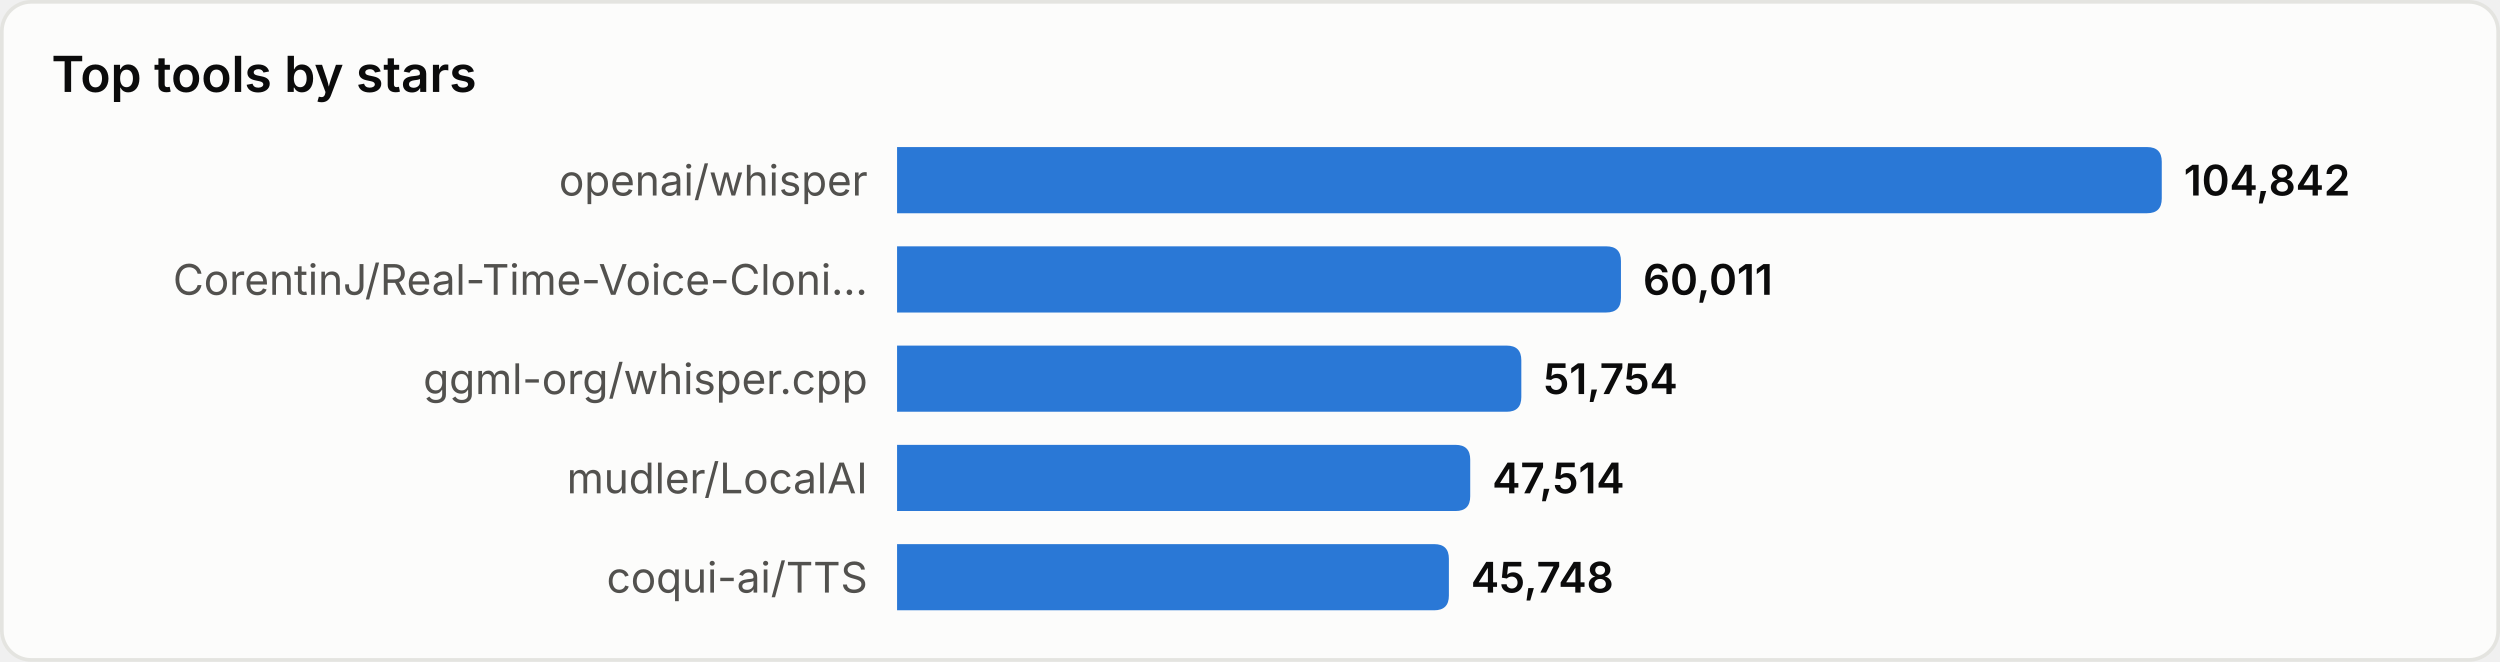
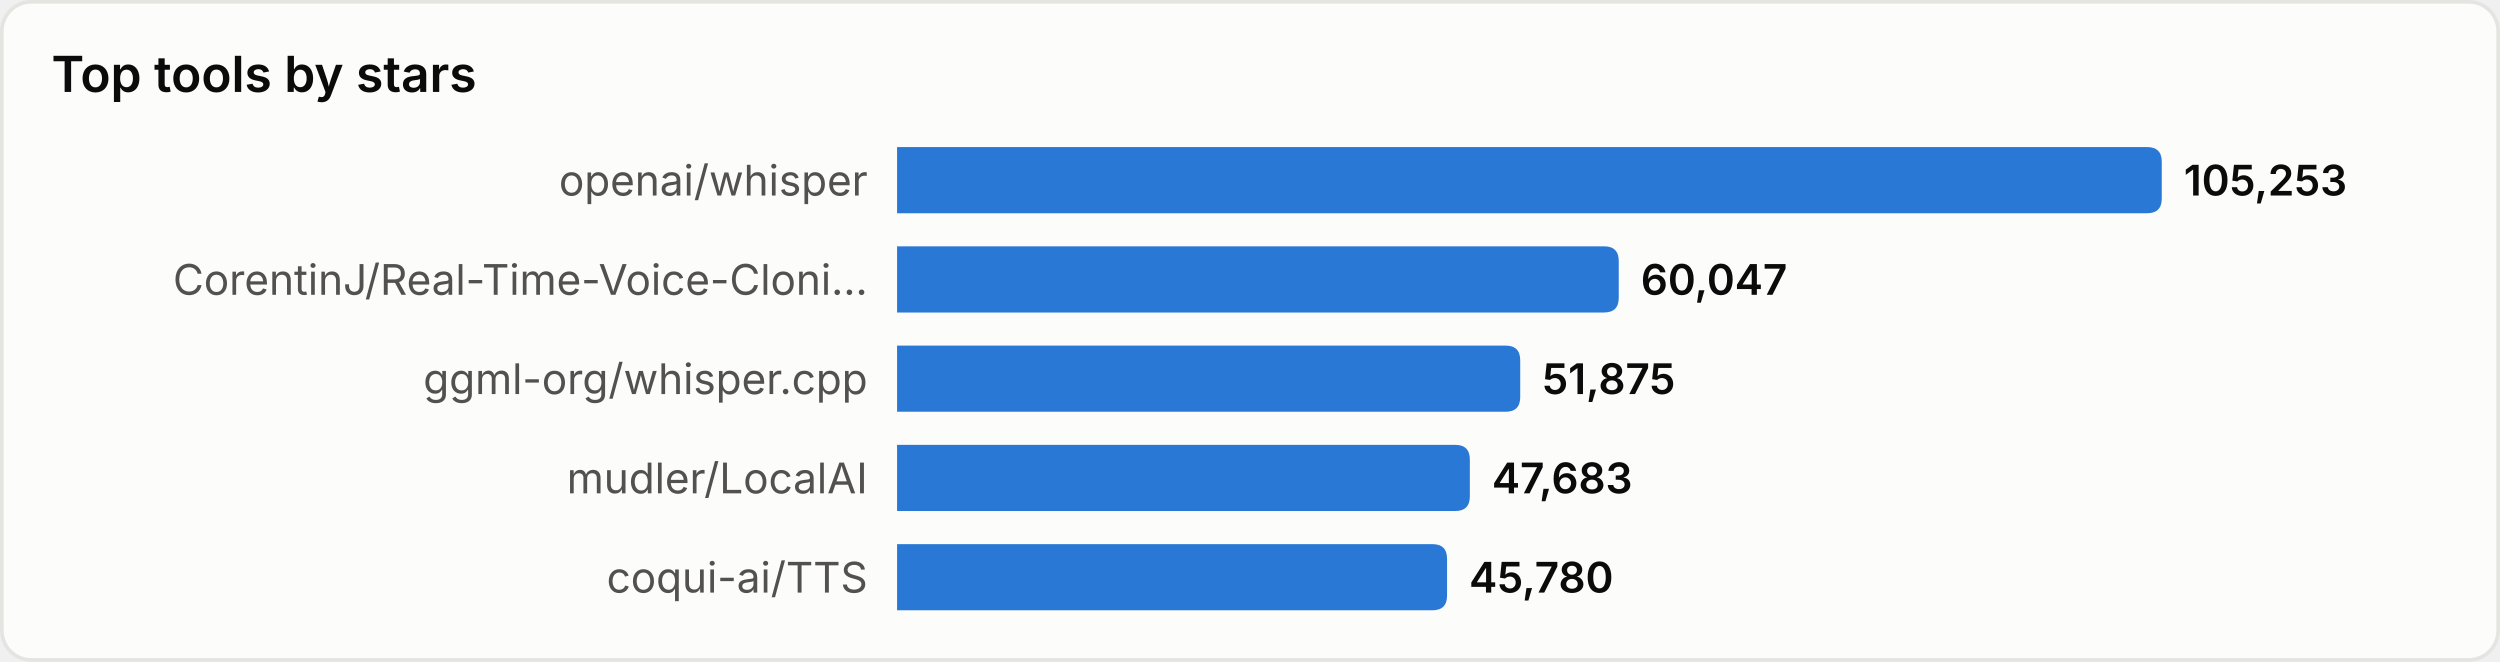
<svg xmlns="http://www.w3.org/2000/svg" width="680" height="180" viewBox="0 0 680 180" role="img" aria-label="Top tools by stars">
  <style>
text{font-family:system-ui,-apple-system,'Segoe UI',sans-serif}
.srf{fill:#fcfcfb;stroke:#e4e4e0}.ttl{fill:#0b0b0b;font-size:13.5px;font-weight:600}
.lbl{fill:#52514e;font-size:11.5px}.val{fill:#0b0b0b;font-size:11.5px;font-weight:600}
.bar{fill:#2a78d6}
@media(prefers-color-scheme:dark){
.srf{fill:#1a1a19;stroke:#33332f}.ttl{fill:#ffffff}
.lbl{fill:#c3c2b7}.val{fill:#ffffff}.bar{fill:#3987e5}
}
</style>
  <rect x="0.5" y="0.5" width="679" height="179" rx="8" class="srf" />
  <text x="14" y="25" class="ttl">Top tools by stars</text>
  <text x="236" y="49.0" class="lbl" text-anchor="end" dominant-baseline="central">openai/whisper</text>
  <path d="M244,40 h340.0 q4,0 4,4 v10 q0,4 -4,4 h-340.0 z" class="bar" />
-   <text x="594.0" y="49.0" class="val" dominant-baseline="central">104,842</text>
+   <text x="594.0" y="49.0" class="val" dominant-baseline="central">105,253</text>
  <text x="236" y="76.0" class="lbl" text-anchor="end" dominant-baseline="central">CorentinJ/Real-Time-Voice-Cloni…</text>
-   <path d="M244,67 h192.9 q4,0 4,4 v10 q0,4 -4,4 h-192.9 z" class="bar" />
-   <text x="446.9" y="76.0" class="val" dominant-baseline="central">60,011</text>
+   <path d="M244,67 h192.3 q4,0 4,4 v10 q0,4 -4,4 h-192.3 z" class="bar" />
+   <text x="446.3" y="76.0" class="val" dominant-baseline="central">60,047</text>
  <text x="236" y="103.0" class="lbl" text-anchor="end" dominant-baseline="central">ggml-org/whisper.cpp</text>
-   <path d="M244,94 h165.8 q4,0 4,4 v10 q0,4 -4,4 h-165.8 z" class="bar" />
-   <text x="419.8" y="103.0" class="val" dominant-baseline="central">51,754</text>
+   <path d="M244,94 h165.5 q4,0 4,4 v10 q0,4 -4,4 h-165.5 z" class="bar" />
+   <text x="419.5" y="103.0" class="val" dominant-baseline="central">51,875</text>
  <text x="236" y="130.0" class="lbl" text-anchor="end" dominant-baseline="central">mudler/LocalAI</text>
-   <path d="M244,121 h151.9 q4,0 4,4 v10 q0,4 -4,4 h-151.9 z" class="bar" />
-   <text x="405.9" y="130.0" class="val" dominant-baseline="central">47,514</text>
+   <path d="M244,121 h151.8 q4,0 4,4 v10 q0,4 -4,4 h-151.8 z" class="bar" />
+   <text x="405.8" y="130.0" class="val" dominant-baseline="central">47,683</text>
  <text x="236" y="157.0" class="lbl" text-anchor="end" dominant-baseline="central">coqui-ai/TTS</text>
-   <path d="M244,148 h146.1 q4,0 4,4 v10 q0,4 -4,4 h-146.1 z" class="bar" />
-   <text x="400.1" y="157.0" class="val" dominant-baseline="central">45,748</text>
+   <path d="M244,148 h145.6 q4,0 4,4 v10 q0,4 -4,4 h-145.6 z" class="bar" />
+   <text x="399.6" y="157.0" class="val" dominant-baseline="central">45,780</text>
</svg>
